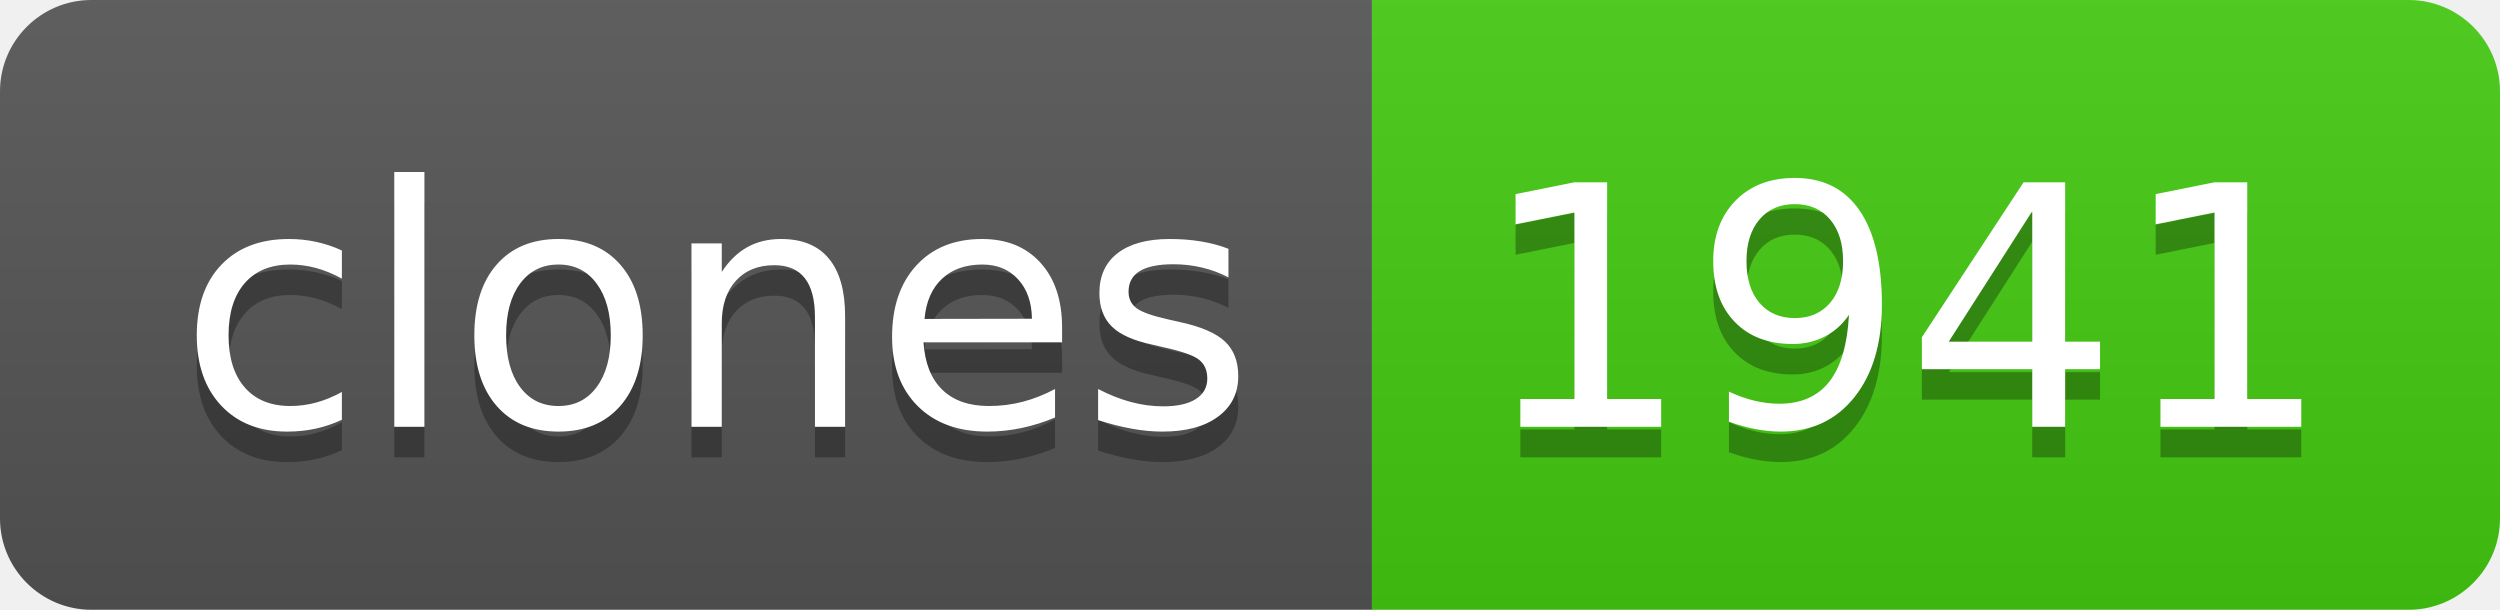
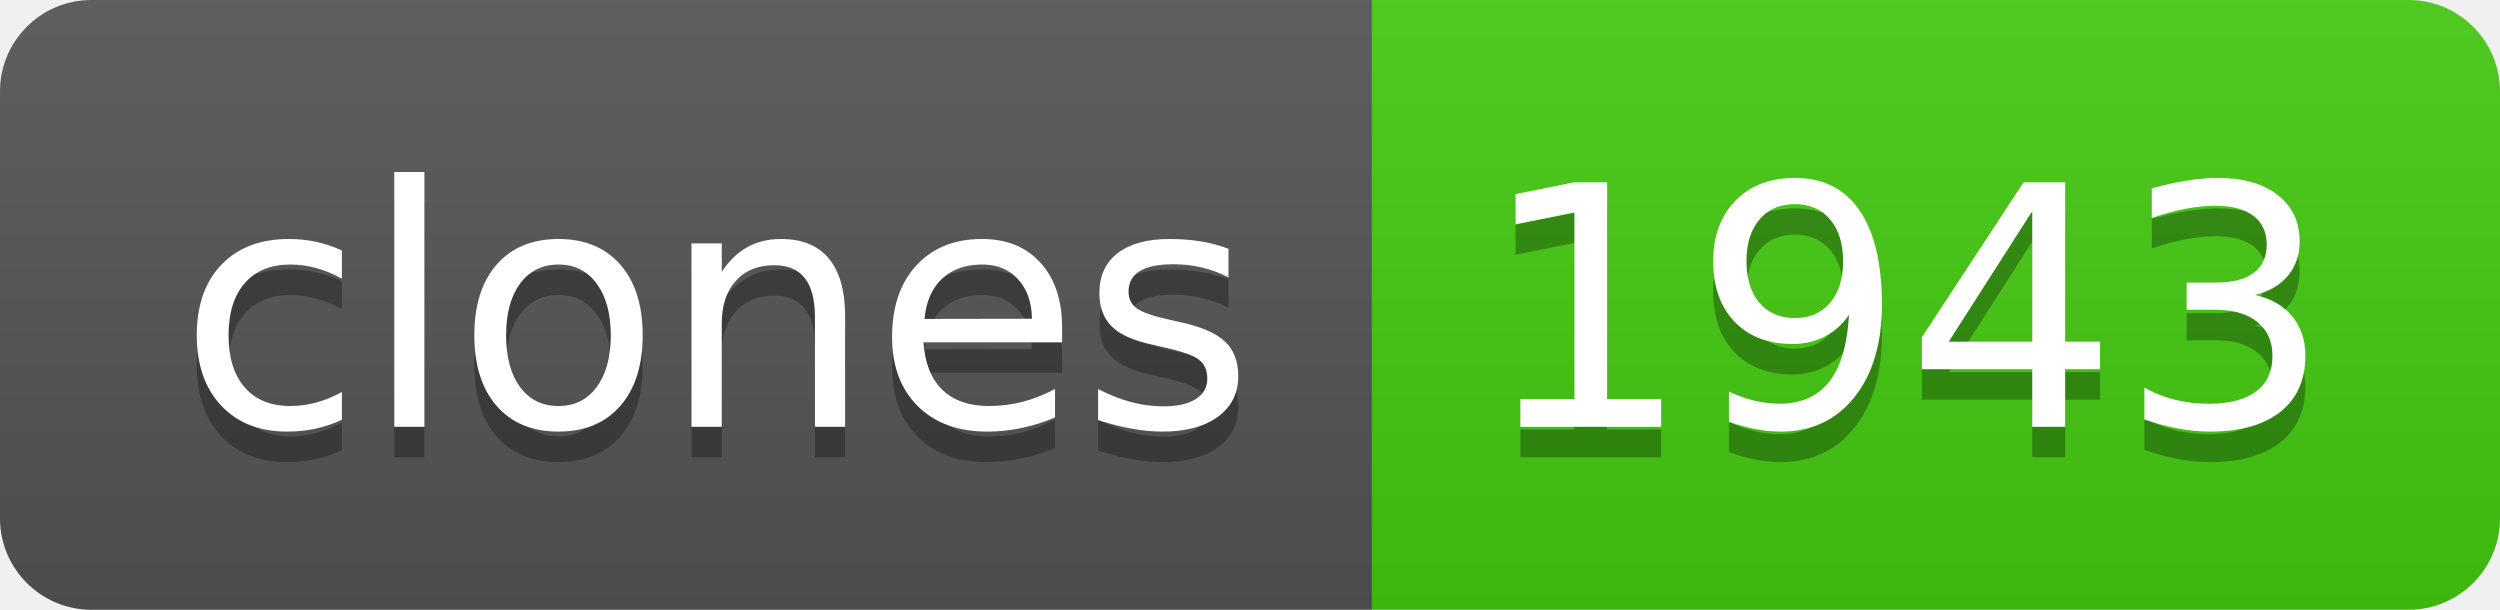
- <svg xmlns="http://www.w3.org/2000/svg" width="82" height="20" role="img" aria-label="clones: 1941">
+ <svg xmlns="http://www.w3.org/2000/svg" width="82" height="20" role="img" aria-label="clones: 1943">
  <linearGradient id="s" x2="0" y2="100%">
    <stop offset="0" stop-color="#bbb" stop-opacity=".1" />
    <stop offset="1" stop-opacity=".1" />
  </linearGradient>
  <clipPath id="r">
    <rect width="82" height="20" rx="3" fill="#fff" />
  </clipPath>
  <g clip-path="url(#r)">
    <rect width="45" height="20" fill="#555" />
    <rect x="45" width="37" height="20" fill="#4c1" />
    <rect width="82" height="20" fill="url(#s)" />
  </g>
  <g fill="#fff" text-anchor="middle" font-family="Verdana,Geneva,DejaVu Sans,sans-serif" text-rendering="geometricPrecision" font-size="110">
    <text aria-hidden="true" x="235" y="150" fill="#010101" fill-opacity=".3" transform="scale(.1)" textLength="350">clones</text>
    <text x="235" y="140" transform="scale(.1)" fill="#fff" textLength="350">clones</text>
-     <text aria-hidden="true" x="625" y="150" fill="#010101" fill-opacity=".3" transform="scale(.1)" textLength="270">1941</text>
-     <text x="625" y="140" transform="scale(.1)" fill="#fff" textLength="270">1941</text>
+     <text aria-hidden="true" x="625" y="150" fill="#010101" fill-opacity=".3" transform="scale(.1)" textLength="270">1943</text>
+     <text x="625" y="140" transform="scale(.1)" fill="#fff" textLength="270">1943</text>
  </g>
</svg>
